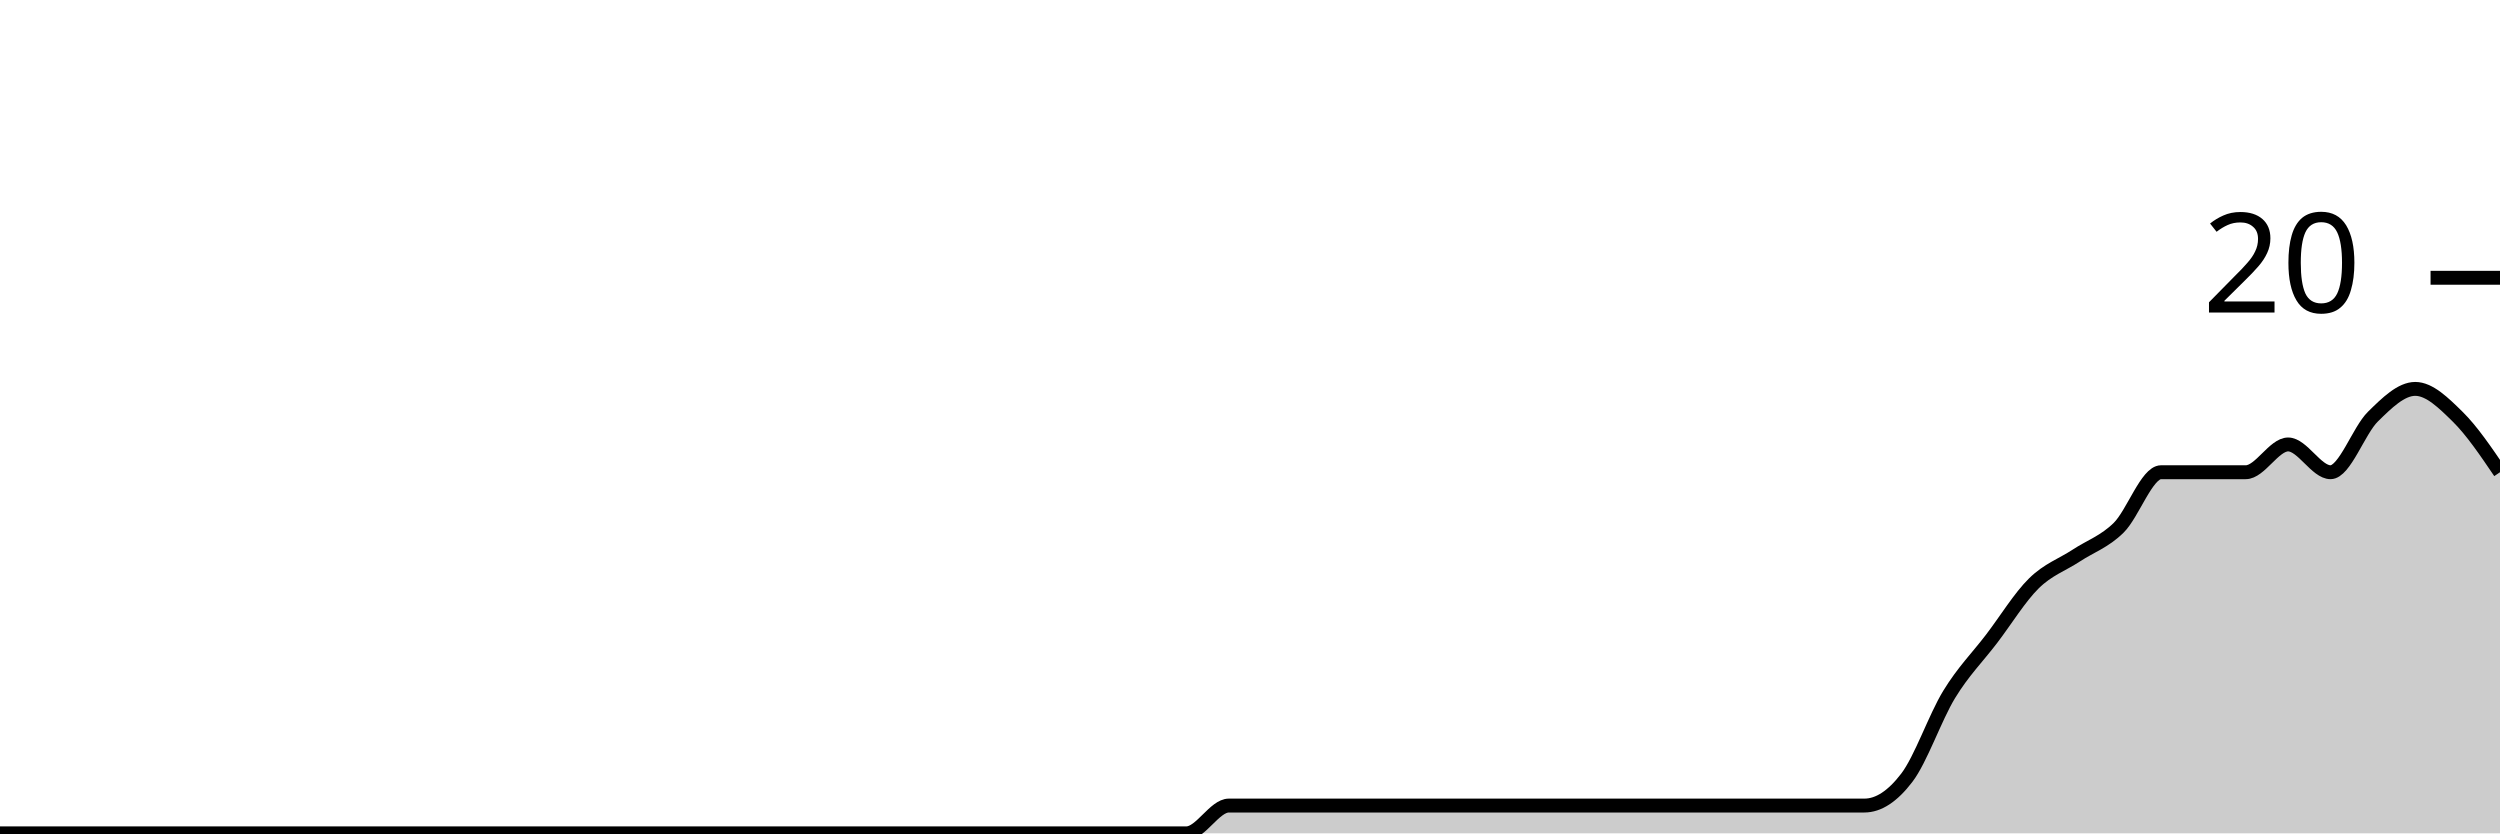
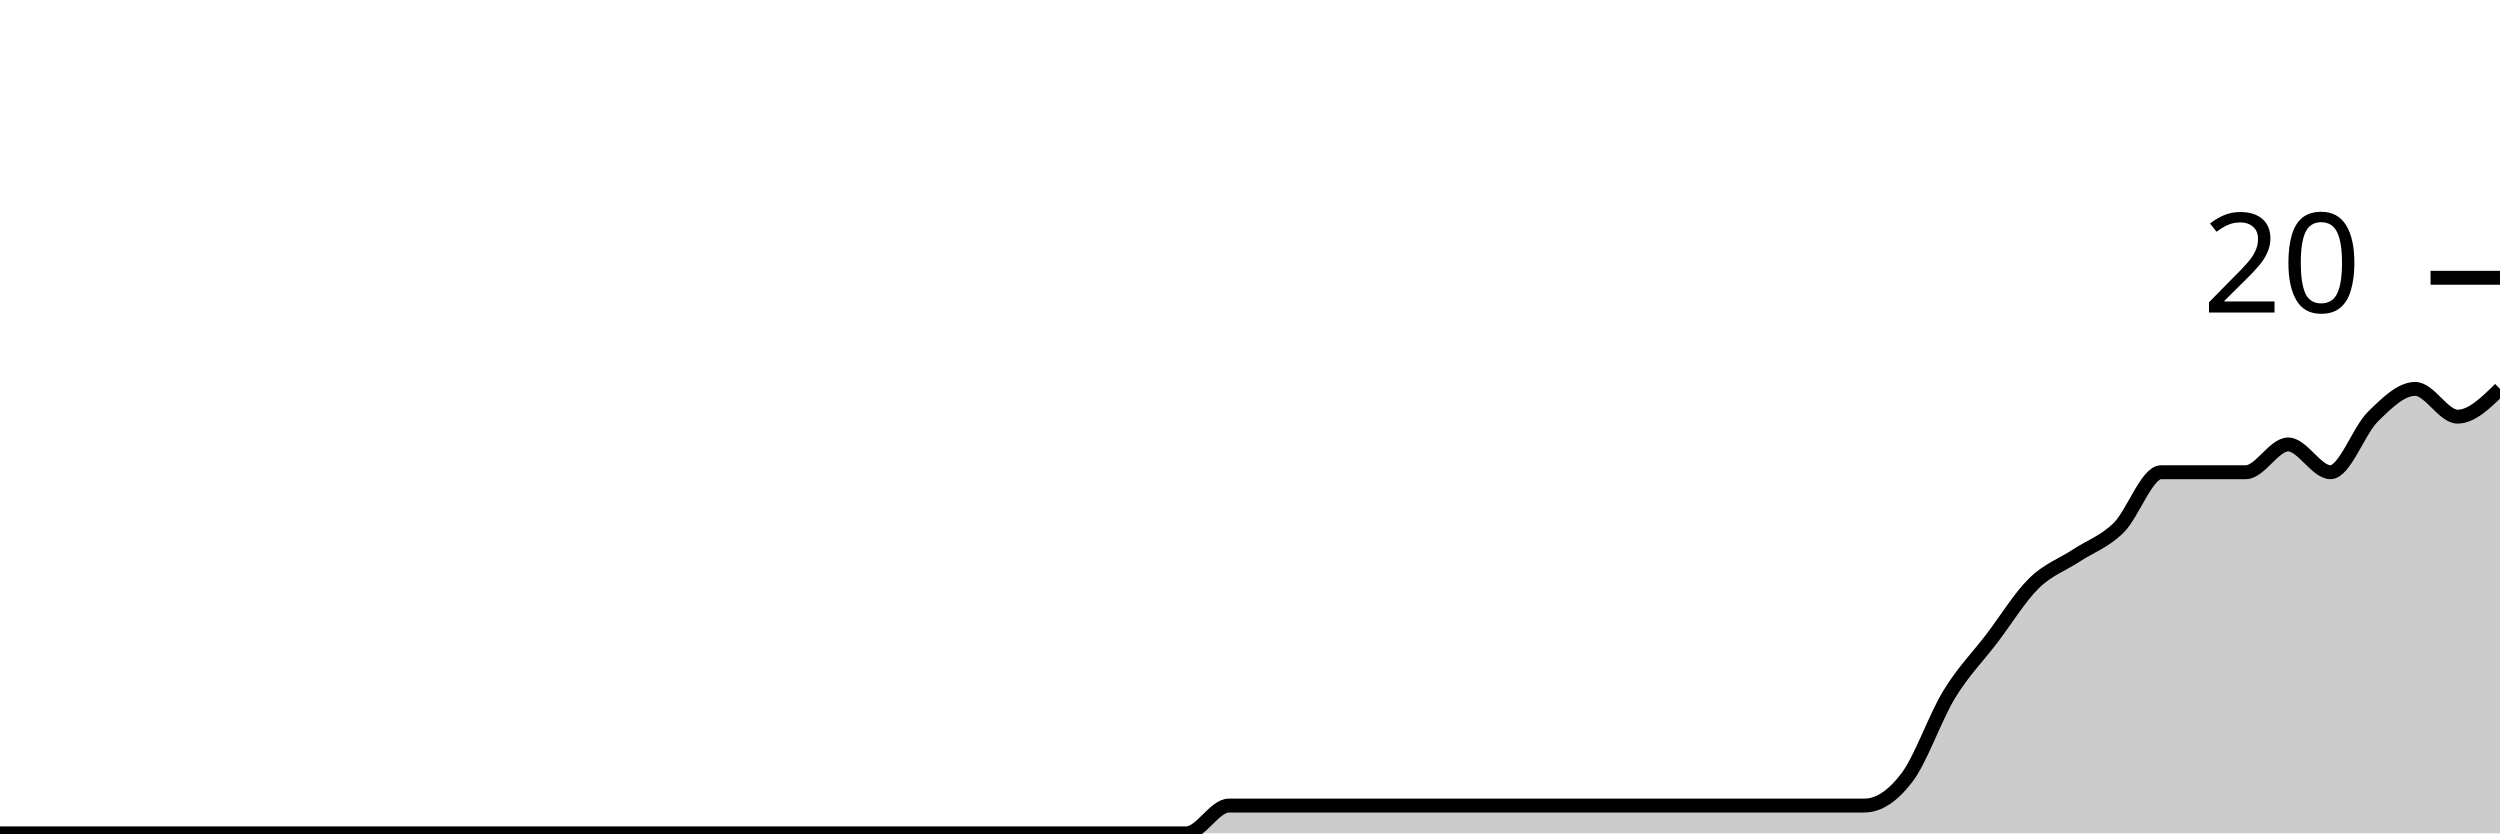
<svg xmlns="http://www.w3.org/2000/svg" viewBox="0 0 180 60">
  <g transform="translate(0,20)">
-     <path class="area" fill="rgba(0, 0, 0, 0.2)" d="M0,40C1.017,40,2.034,40,3.051,40C4.068,40,5.085,40,6.102,40C7.119,40,8.136,40,9.153,40C10.169,40,11.186,40,12.203,40C13.22,40,14.237,40,15.254,40C16.271,40,17.288,40,18.305,40C19.322,40,20.339,40,21.356,40C22.373,40,23.39,40,24.407,40C25.424,40,26.441,40,27.458,40C28.475,40,29.492,40,30.508,40C31.525,40,32.542,40,33.559,40C34.576,40,35.593,40,36.61,40C37.627,40,38.644,40,39.661,40C40.678,40,41.695,40,42.712,40C43.729,40,44.746,40,45.763,40C46.78,40,47.797,40,48.814,40C49.831,40,50.847,40,51.864,40C52.881,40,53.898,40,54.915,40C55.932,40,56.949,40,57.966,40C58.983,40,60,40,61.017,40C62.034,40,63.051,40,64.068,40C65.085,40,66.102,40,67.119,40C68.136,40,69.153,40,70.169,40C71.186,40,72.203,40,73.22,40C74.237,40,75.254,40,76.271,40C77.288,40,78.305,40,79.322,40C80.339,40,81.356,40,82.373,40C83.39,40,84.407,40,85.424,40C86.441,40,87.458,38,88.475,38C89.492,38,90.508,38,91.525,38C92.542,38,93.559,38,94.576,38C95.593,38,96.61,38,97.627,38C98.644,38,99.661,38,100.678,38C101.695,38,102.712,38,103.729,38C104.746,38,105.763,38,106.78,38C107.797,38,108.814,38,109.831,38C110.847,38,111.864,38,112.881,38C113.898,38,114.915,38,115.932,38C116.949,38,117.966,38,118.983,38C120,38,121.017,38,122.034,38C123.051,38,124.068,38,125.085,38C126.102,38,127.119,38,128.136,38C129.153,38,130.169,38,131.186,38C132.203,38,133.22,38,134.237,38C135.254,38,136.271,37.333,137.288,36C138.305,34.667,139.322,31.667,140.339,30C141.356,28.333,142.373,27.333,143.39,26C144.407,24.667,145.424,23,146.441,22C147.458,21,148.475,20.667,149.492,20C150.508,19.333,151.525,19,152.542,18C153.559,17,154.576,14,155.593,14C156.61,14,157.627,14,158.644,14C159.661,14,160.678,14,161.695,14C162.712,14,163.729,12,164.746,12C165.763,12,166.78,14,167.797,14C168.814,14,169.831,11,170.847,10C171.864,9,172.881,8,173.898,8C174.915,8,175.932,9,176.949,10C177.966,11,178.983,12.5,180,14L180,40C178.983,40,177.966,40,176.949,40C175.932,40,174.915,40,173.898,40C172.881,40,171.864,40,170.847,40C169.831,40,168.814,40,167.797,40C166.78,40,165.763,40,164.746,40C163.729,40,162.712,40,161.695,40C160.678,40,159.661,40,158.644,40C157.627,40,156.61,40,155.593,40C154.576,40,153.559,40,152.542,40C151.525,40,150.508,40,149.492,40C148.475,40,147.458,40,146.441,40C145.424,40,144.407,40,143.39,40C142.373,40,141.356,40,140.339,40C139.322,40,138.305,40,137.288,40C136.271,40,135.254,40,134.237,40C133.22,40,132.203,40,131.186,40C130.169,40,129.153,40,128.136,40C127.119,40,126.102,40,125.085,40C124.068,40,123.051,40,122.034,40C121.017,40,120,40,118.983,40C117.966,40,116.949,40,115.932,40C114.915,40,113.898,40,112.881,40C111.864,40,110.847,40,109.831,40C108.814,40,107.797,40,106.78,40C105.763,40,104.746,40,103.729,40C102.712,40,101.695,40,100.678,40C99.661,40,98.644,40,97.627,40C96.61,40,95.593,40,94.576,40C93.559,40,92.542,40,91.525,40C90.508,40,89.492,40,88.475,40C87.458,40,86.441,40,85.424,40C84.407,40,83.39,40,82.373,40C81.356,40,80.339,40,79.322,40C78.305,40,77.288,40,76.271,40C75.254,40,74.237,40,73.22,40C72.203,40,71.186,40,70.169,40C69.153,40,68.136,40,67.119,40C66.102,40,65.085,40,64.068,40C63.051,40,62.034,40,61.017,40C60,40,58.983,40,57.966,40C56.949,40,55.932,40,54.915,40C53.898,40,52.881,40,51.864,40C50.847,40,49.831,40,48.814,40C47.797,40,46.78,40,45.763,40C44.746,40,43.729,40,42.712,40C41.695,40,40.678,40,39.661,40C38.644,40,37.627,40,36.61,40C35.593,40,34.576,40,33.559,40C32.542,40,31.525,40,30.508,40C29.492,40,28.475,40,27.458,40C26.441,40,25.424,40,24.407,40C23.39,40,22.373,40,21.356,40C20.339,40,19.322,40,18.305,40C17.288,40,16.271,40,15.254,40C14.237,40,13.22,40,12.203,40C11.186,40,10.169,40,9.153,40C8.136,40,7.119,40,6.102,40C5.085,40,4.068,40,3.051,40C2.034,40,1.017,40,0,40Z" />
-     <path class="line" stroke="black" fill="none" d="M0,40C1.017,40,2.034,40,3.051,40C4.068,40,5.085,40,6.102,40C7.119,40,8.136,40,9.153,40C10.169,40,11.186,40,12.203,40C13.22,40,14.237,40,15.254,40C16.271,40,17.288,40,18.305,40C19.322,40,20.339,40,21.356,40C22.373,40,23.39,40,24.407,40C25.424,40,26.441,40,27.458,40C28.475,40,29.492,40,30.508,40C31.525,40,32.542,40,33.559,40C34.576,40,35.593,40,36.61,40C37.627,40,38.644,40,39.661,40C40.678,40,41.695,40,42.712,40C43.729,40,44.746,40,45.763,40C46.78,40,47.797,40,48.814,40C49.831,40,50.847,40,51.864,40C52.881,40,53.898,40,54.915,40C55.932,40,56.949,40,57.966,40C58.983,40,60,40,61.017,40C62.034,40,63.051,40,64.068,40C65.085,40,66.102,40,67.119,40C68.136,40,69.153,40,70.169,40C71.186,40,72.203,40,73.22,40C74.237,40,75.254,40,76.271,40C77.288,40,78.305,40,79.322,40C80.339,40,81.356,40,82.373,40C83.39,40,84.407,40,85.424,40C86.441,40,87.458,38,88.475,38C89.492,38,90.508,38,91.525,38C92.542,38,93.559,38,94.576,38C95.593,38,96.61,38,97.627,38C98.644,38,99.661,38,100.678,38C101.695,38,102.712,38,103.729,38C104.746,38,105.763,38,106.78,38C107.797,38,108.814,38,109.831,38C110.847,38,111.864,38,112.881,38C113.898,38,114.915,38,115.932,38C116.949,38,117.966,38,118.983,38C120,38,121.017,38,122.034,38C123.051,38,124.068,38,125.085,38C126.102,38,127.119,38,128.136,38C129.153,38,130.169,38,131.186,38C132.203,38,133.22,38,134.237,38C135.254,38,136.271,37.333,137.288,36C138.305,34.667,139.322,31.667,140.339,30C141.356,28.333,142.373,27.333,143.39,26C144.407,24.667,145.424,23,146.441,22C147.458,21,148.475,20.667,149.492,20C150.508,19.333,151.525,19,152.542,18C153.559,17,154.576,14,155.593,14C156.61,14,157.627,14,158.644,14C159.661,14,160.678,14,161.695,14C162.712,14,163.729,12,164.746,12C165.763,12,166.78,14,167.797,14C168.814,14,169.831,11,170.847,10C171.864,9,172.881,8,173.898,8C174.915,8,175.932,9,176.949,10C177.966,11,178.983,12.5,180,14" />
+     <path class="area" fill="rgba(0, 0, 0, 0.2)" d="M0,40C1.017,40,2.034,40,3.051,40C4.068,40,5.085,40,6.102,40C7.119,40,8.136,40,9.153,40C10.169,40,11.186,40,12.203,40C13.22,40,14.237,40,15.254,40C16.271,40,17.288,40,18.305,40C19.322,40,20.339,40,21.356,40C22.373,40,23.39,40,24.407,40C25.424,40,26.441,40,27.458,40C28.475,40,29.492,40,30.508,40C31.525,40,32.542,40,33.559,40C34.576,40,35.593,40,36.61,40C37.627,40,38.644,40,39.661,40C40.678,40,41.695,40,42.712,40C43.729,40,44.746,40,45.763,40C46.78,40,47.797,40,48.814,40C49.831,40,50.847,40,51.864,40C52.881,40,53.898,40,54.915,40C55.932,40,56.949,40,57.966,40C58.983,40,60,40,61.017,40C62.034,40,63.051,40,64.068,40C65.085,40,66.102,40,67.119,40C68.136,40,69.153,40,70.169,40C71.186,40,72.203,40,73.22,40C74.237,40,75.254,40,76.271,40C77.288,40,78.305,40,79.322,40C80.339,40,81.356,40,82.373,40C83.39,40,84.407,40,85.424,40C86.441,40,87.458,38,88.475,38C89.492,38,90.508,38,91.525,38C92.542,38,93.559,38,94.576,38C95.593,38,96.61,38,97.627,38C98.644,38,99.661,38,100.678,38C101.695,38,102.712,38,103.729,38C104.746,38,105.763,38,106.78,38C107.797,38,108.814,38,109.831,38C110.847,38,111.864,38,112.881,38C113.898,38,114.915,38,115.932,38C116.949,38,117.966,38,118.983,38C120,38,121.017,38,122.034,38C123.051,38,124.068,38,125.085,38C126.102,38,127.119,38,128.136,38C129.153,38,130.169,38,131.186,38C132.203,38,133.22,38,134.237,38C135.254,38,136.271,37.333,137.288,36C138.305,34.667,139.322,31.667,140.339,30C141.356,28.333,142.373,27.333,143.39,26C144.407,24.667,145.424,23,146.441,22C147.458,21,148.475,20.667,149.492,20C150.508,19.333,151.525,19,152.542,18C153.559,17,154.576,14,155.593,14C156.61,14,157.627,14,158.644,14C159.661,14,160.678,14,161.695,14C162.712,14,163.729,12,164.746,12C165.763,12,166.78,14,167.797,14C168.814,14,169.831,11,170.847,10C171.864,9,172.881,8,173.898,8C174.915,8,175.932,10,176.949,10C177.966,10,178.983,9,180,8L180,40C178.983,40,177.966,40,176.949,40C175.932,40,174.915,40,173.898,40C172.881,40,171.864,40,170.847,40C169.831,40,168.814,40,167.797,40C166.78,40,165.763,40,164.746,40C163.729,40,162.712,40,161.695,40C160.678,40,159.661,40,158.644,40C157.627,40,156.61,40,155.593,40C154.576,40,153.559,40,152.542,40C151.525,40,150.508,40,149.492,40C148.475,40,147.458,40,146.441,40C145.424,40,144.407,40,143.39,40C142.373,40,141.356,40,140.339,40C139.322,40,138.305,40,137.288,40C136.271,40,135.254,40,134.237,40C133.22,40,132.203,40,131.186,40C130.169,40,129.153,40,128.136,40C127.119,40,126.102,40,125.085,40C124.068,40,123.051,40,122.034,40C121.017,40,120,40,118.983,40C117.966,40,116.949,40,115.932,40C114.915,40,113.898,40,112.881,40C111.864,40,110.847,40,109.831,40C108.814,40,107.797,40,106.78,40C105.763,40,104.746,40,103.729,40C102.712,40,101.695,40,100.678,40C99.661,40,98.644,40,97.627,40C96.61,40,95.593,40,94.576,40C93.559,40,92.542,40,91.525,40C90.508,40,89.492,40,88.475,40C87.458,40,86.441,40,85.424,40C84.407,40,83.39,40,82.373,40C81.356,40,80.339,40,79.322,40C78.305,40,77.288,40,76.271,40C75.254,40,74.237,40,73.22,40C72.203,40,71.186,40,70.169,40C69.153,40,68.136,40,67.119,40C66.102,40,65.085,40,64.068,40C63.051,40,62.034,40,61.017,40C60,40,58.983,40,57.966,40C56.949,40,55.932,40,54.915,40C53.898,40,52.881,40,51.864,40C50.847,40,49.831,40,48.814,40C47.797,40,46.78,40,45.763,40C44.746,40,43.729,40,42.712,40C41.695,40,40.678,40,39.661,40C38.644,40,37.627,40,36.61,40C35.593,40,34.576,40,33.559,40C32.542,40,31.525,40,30.508,40C29.492,40,28.475,40,27.458,40C26.441,40,25.424,40,24.407,40C23.39,40,22.373,40,21.356,40C20.339,40,19.322,40,18.305,40C17.288,40,16.271,40,15.254,40C14.237,40,13.22,40,12.203,40C11.186,40,10.169,40,9.153,40C8.136,40,7.119,40,6.102,40C5.085,40,4.068,40,3.051,40C2.034,40,1.017,40,0,40Z" />
+     <path class="line" stroke="black" fill="none" d="M0,40C1.017,40,2.034,40,3.051,40C4.068,40,5.085,40,6.102,40C7.119,40,8.136,40,9.153,40C10.169,40,11.186,40,12.203,40C13.22,40,14.237,40,15.254,40C16.271,40,17.288,40,18.305,40C19.322,40,20.339,40,21.356,40C22.373,40,23.39,40,24.407,40C25.424,40,26.441,40,27.458,40C28.475,40,29.492,40,30.508,40C31.525,40,32.542,40,33.559,40C34.576,40,35.593,40,36.61,40C37.627,40,38.644,40,39.661,40C40.678,40,41.695,40,42.712,40C43.729,40,44.746,40,45.763,40C46.78,40,47.797,40,48.814,40C49.831,40,50.847,40,51.864,40C52.881,40,53.898,40,54.915,40C55.932,40,56.949,40,57.966,40C58.983,40,60,40,61.017,40C62.034,40,63.051,40,64.068,40C65.085,40,66.102,40,67.119,40C68.136,40,69.153,40,70.169,40C71.186,40,72.203,40,73.22,40C74.237,40,75.254,40,76.271,40C77.288,40,78.305,40,79.322,40C80.339,40,81.356,40,82.373,40C83.39,40,84.407,40,85.424,40C86.441,40,87.458,38,88.475,38C89.492,38,90.508,38,91.525,38C92.542,38,93.559,38,94.576,38C95.593,38,96.61,38,97.627,38C98.644,38,99.661,38,100.678,38C101.695,38,102.712,38,103.729,38C104.746,38,105.763,38,106.78,38C107.797,38,108.814,38,109.831,38C110.847,38,111.864,38,112.881,38C113.898,38,114.915,38,115.932,38C116.949,38,117.966,38,118.983,38C120,38,121.017,38,122.034,38C123.051,38,124.068,38,125.085,38C126.102,38,127.119,38,128.136,38C129.153,38,130.169,38,131.186,38C132.203,38,133.22,38,134.237,38C135.254,38,136.271,37.333,137.288,36C138.305,34.667,139.322,31.667,140.339,30C141.356,28.333,142.373,27.333,143.39,26C144.407,24.667,145.424,23,146.441,22C147.458,21,148.475,20.667,149.492,20C150.508,19.333,151.525,19,152.542,18C153.559,17,154.576,14,155.593,14C156.61,14,157.627,14,158.644,14C159.661,14,160.678,14,161.695,14C162.712,14,163.729,12,164.746,12C165.763,12,166.78,14,167.797,14C168.814,14,169.831,11,170.847,10C171.864,9,172.881,8,173.898,8C174.915,8,175.932,10,176.949,10C177.966,10,178.983,9,180,8" />
    <path class="axis-ceiling" stroke-width="1" stroke="black" fill="none" d="M175,0L180,0" />
    <text class="axis-ceiling-label" font-family="sans-serif" text-anchor="end" font-size="10px" x="170" y="2.5">20</text>
  </g>
</svg>
